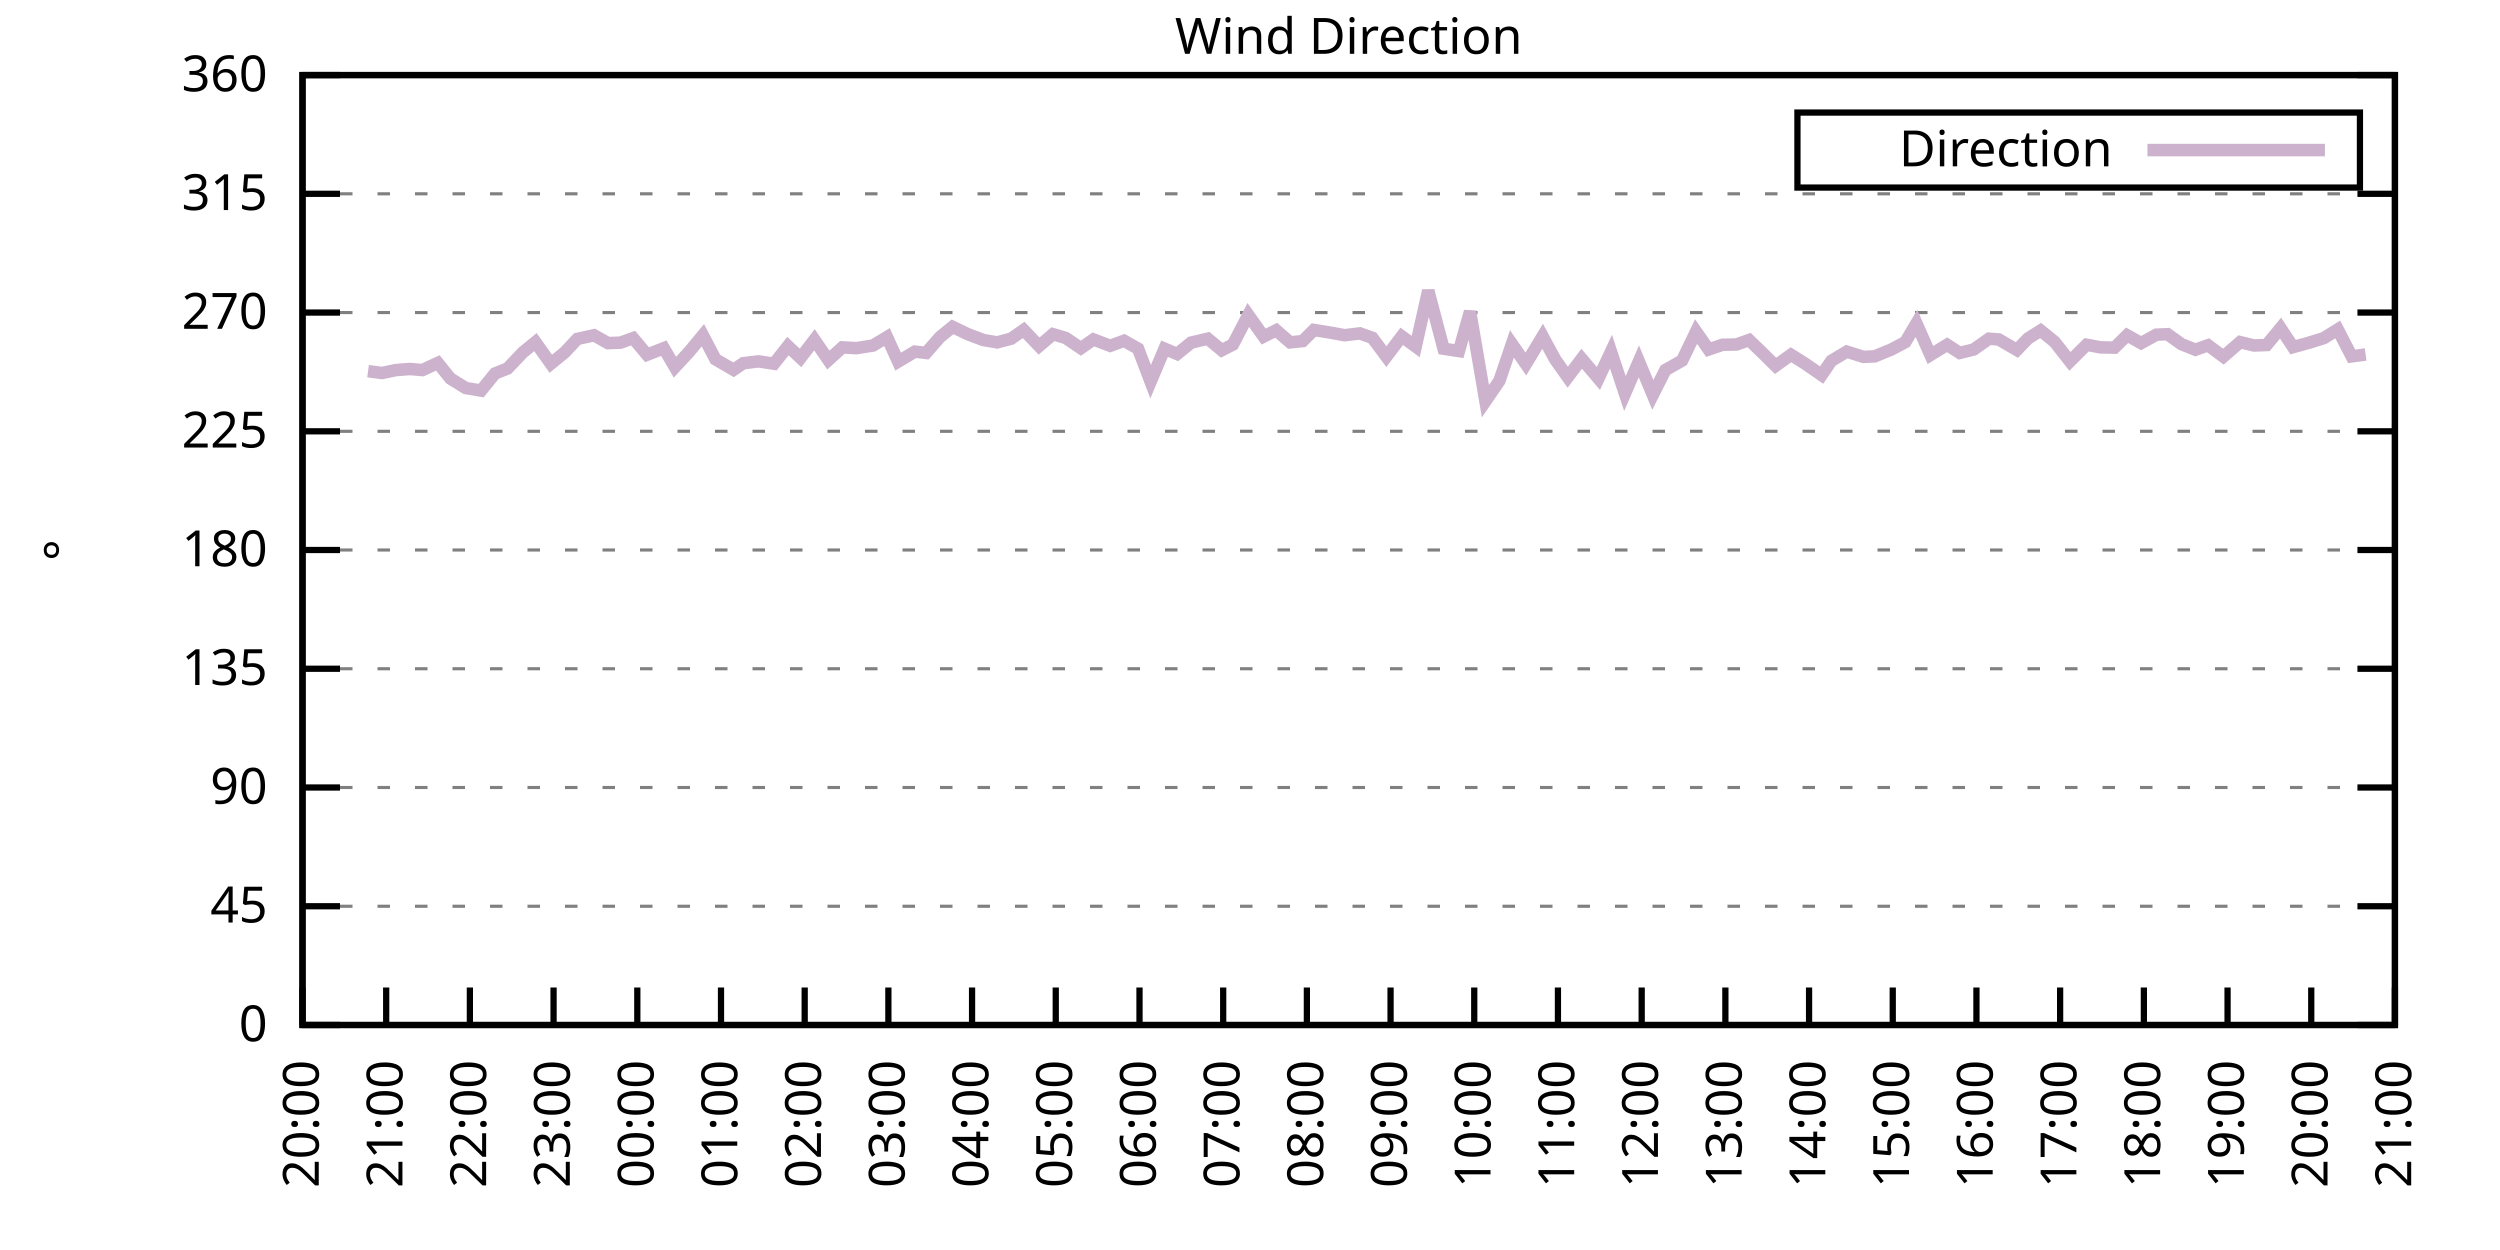
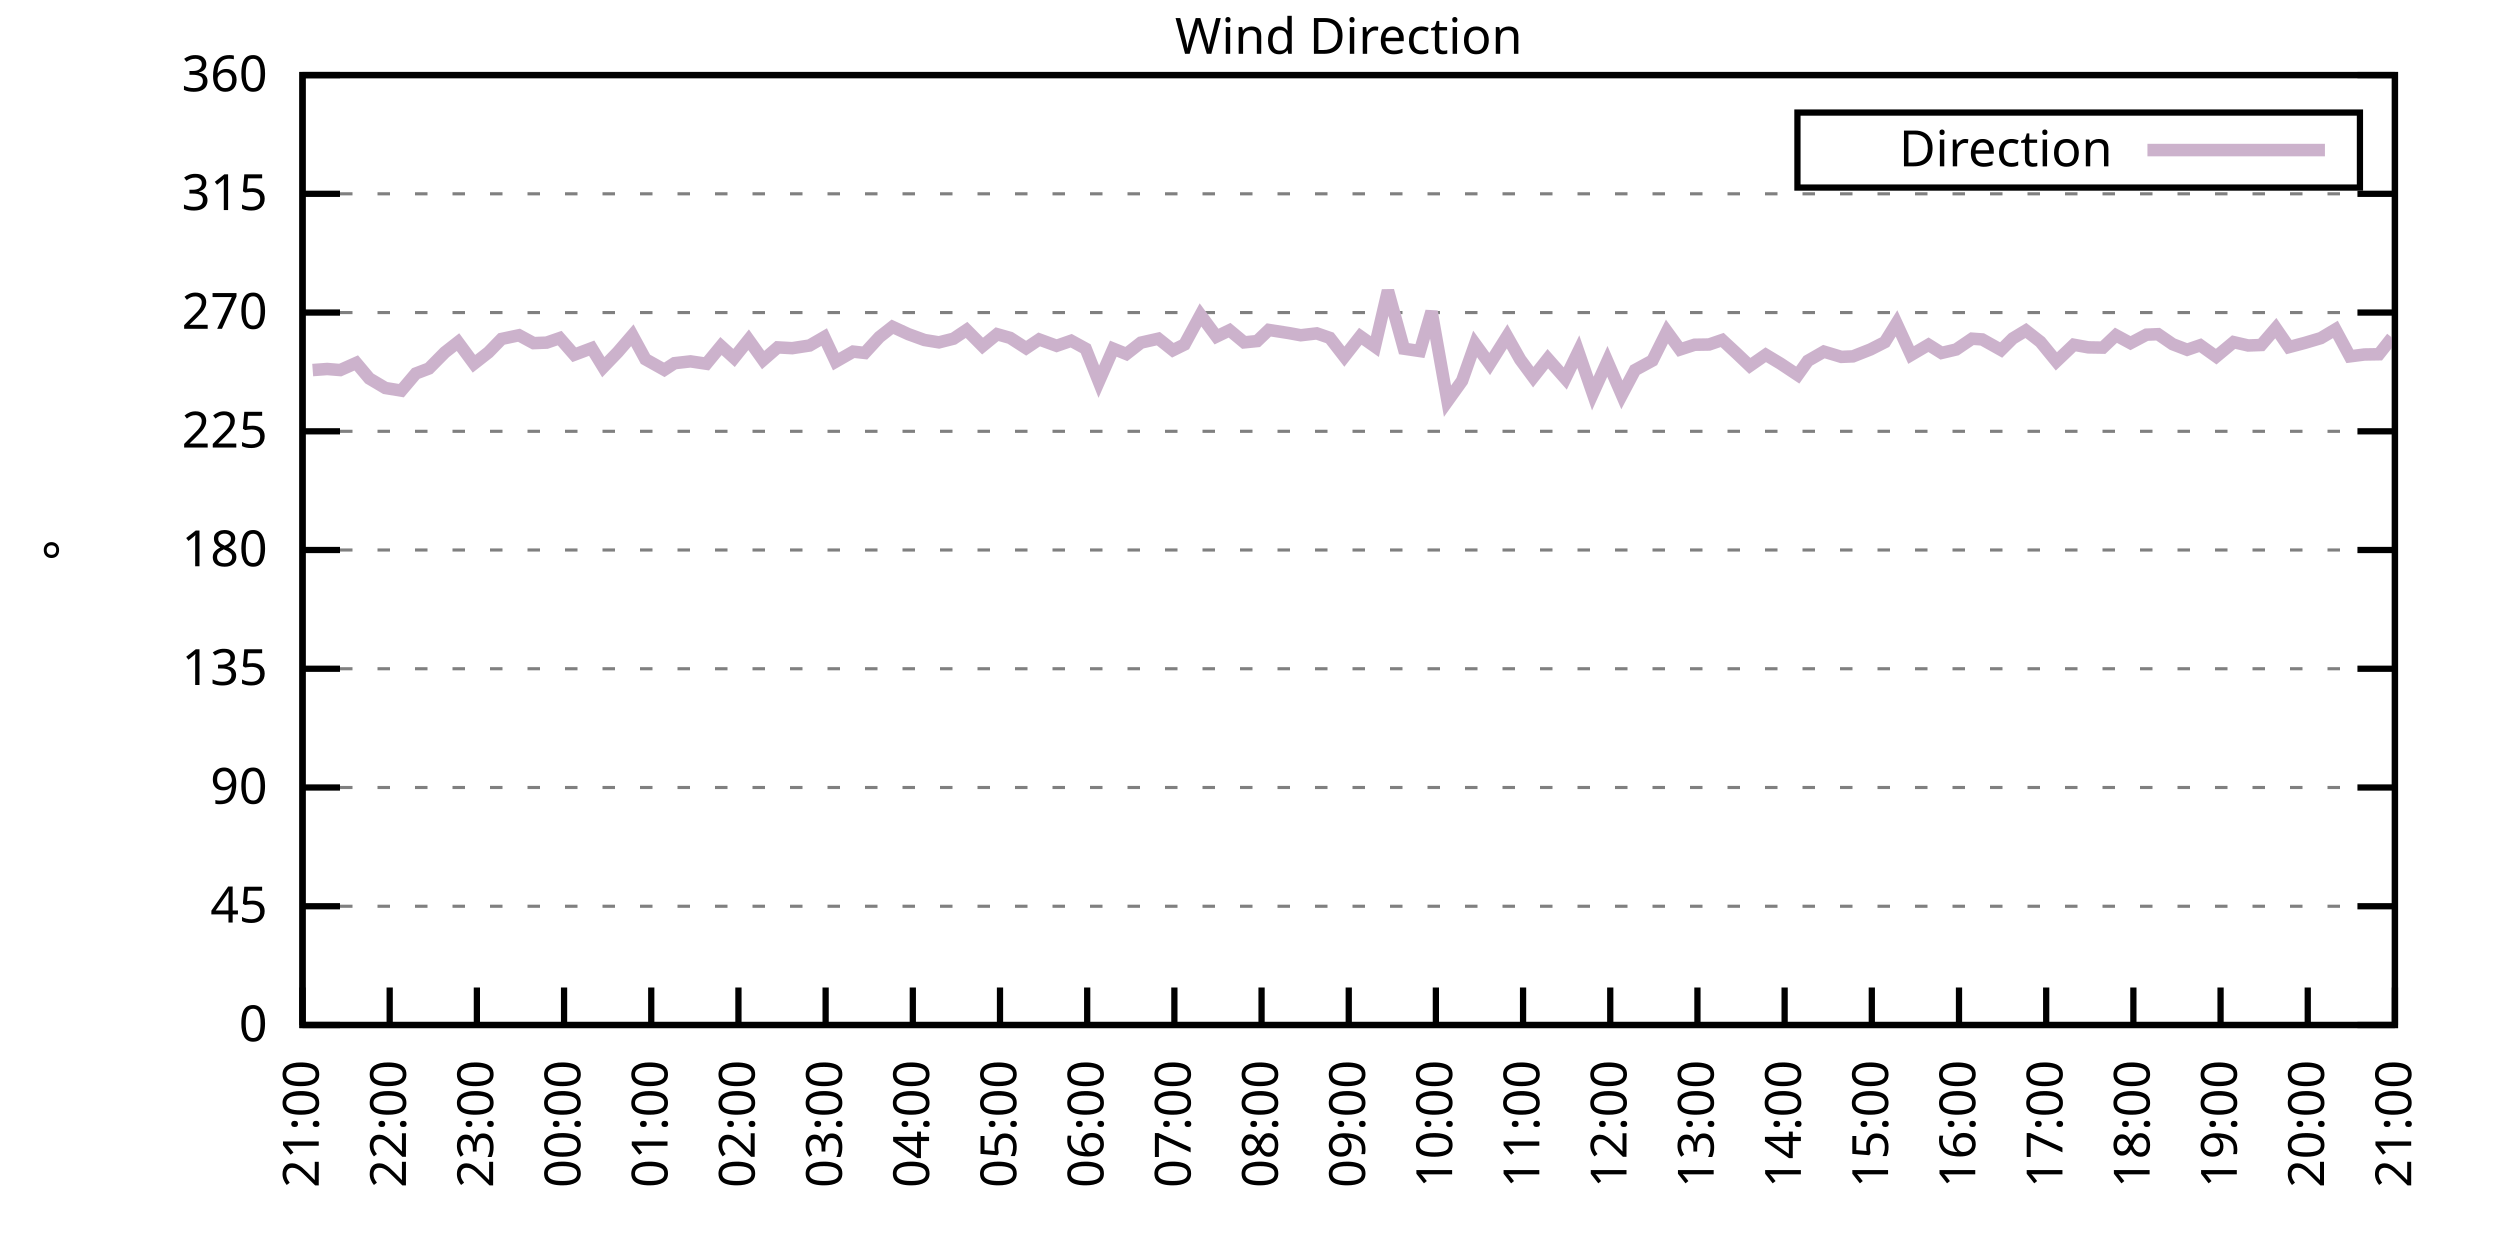
<svg xmlns="http://www.w3.org/2000/svg" xmlns:xlink="http://www.w3.org/1999/xlink" width="400" height="200" viewBox="0 0 400 200">
  <g id="gnuplot_canvas">
    <rect x="0" y="0" width="400" height="200" fill="none" />
    <defs>
      <circle id="gpDot" r="0.5" stroke-width="0.5" stroke="currentColor" />
      <path id="gpPt0" stroke-width="0.333" stroke="currentColor" d="M-1,0 h2 M0,-1 v2" />
      <path id="gpPt1" stroke-width="0.333" stroke="currentColor" d="M-1,-1 L1,1 M1,-1 L-1,1" />
      <path id="gpPt2" stroke-width="0.333" stroke="currentColor" d="M-1,0 L1,0 M0,-1 L0,1 M-1,-1 L1,1 M-1,1 L1,-1" />
      <rect id="gpPt3" stroke-width="0.333" stroke="currentColor" x="-1" y="-1" width="2" height="2" />
      <rect id="gpPt4" stroke-width="0.333" stroke="currentColor" fill="currentColor" x="-1" y="-1" width="2" height="2" />
      <circle id="gpPt5" stroke-width="0.333" stroke="currentColor" cx="0" cy="0" r="1" />
      <use xlink:href="#gpPt5" id="gpPt6" fill="currentColor" stroke="none" />
      <path id="gpPt7" stroke-width="0.333" stroke="currentColor" d="M0,-1.33 L-1.33,0.67 L1.33,0.67 z" />
      <use xlink:href="#gpPt7" id="gpPt8" fill="currentColor" stroke="none" />
      <use xlink:href="#gpPt7" id="gpPt9" stroke="currentColor" transform="rotate(180)" />
      <use xlink:href="#gpPt9" id="gpPt10" fill="currentColor" stroke="none" />
      <use xlink:href="#gpPt3" id="gpPt11" stroke="currentColor" transform="rotate(45)" />
      <use xlink:href="#gpPt11" id="gpPt12" fill="currentColor" stroke="none" />
      <path id="gpPt13" stroke-width="0.333" stroke="currentColor" d="M0,1.330 L1.265,0.411 L0.782,-1.067 L-0.782,-1.076 L-1.265,0.411 z" />
      <use xlink:href="#gpPt13" id="gpPt14" fill="currentColor" stroke="none" />
      <filter id="textbox" filterUnits="objectBoundingBox" x="0" y="0" height="1" width="1">
        <feFlood flood-color="white" flood-opacity="1" result="bgnd" />
        <feComposite in="SourceGraphic" in2="bgnd" operator="atop" />
      </filter>
      <filter id="greybox" filterUnits="objectBoundingBox" x="0" y="0" height="1" width="1">
        <feFlood flood-color="lightgrey" flood-opacity="1" result="grey" />
        <feComposite in="SourceGraphic" in2="grey" operator="atop" />
      </filter>
    </defs>
    <g fill="none" color="white" stroke="currentColor" stroke-width="1.00" stroke-linecap="butt" stroke-linejoin="miter">
</g>
    <g fill="none" color="black" stroke="currentColor" stroke-width="1.00" stroke-linecap="butt" stroke-linejoin="miter">
      <g stroke="none" shape-rendering="crispEdges">
        <polygon fill="rgb(255, 255, 255)" points="48.40,164.00 383.18,164.00 383.18,12.02 48.40,12.02 " />
      </g>
    </g>
    <g fill="none" color="black" stroke="currentColor" stroke-width="1.00" stroke-linecap="butt" stroke-linejoin="miter">
</g>
    <g fill="none" color="black" stroke="black" stroke-width="0.50" stroke-linecap="butt" stroke-linejoin="miter">
</g>
    <g fill="none" color="gray" stroke="currentColor" stroke-width="0.50" stroke-linecap="butt" stroke-linejoin="miter">
      <path stroke="gray" stroke-dasharray="2,4" class="gridline" d="M48.40,164.00 L383.19,164.00  " />
    </g>
    <g fill="none" color="gray" stroke="gray" stroke-width="1.00" stroke-linecap="butt" stroke-linejoin="miter">
</g>
    <g fill="none" color="black" stroke="currentColor" stroke-width="1.00" stroke-linecap="butt" stroke-linejoin="miter">
      <path stroke="black" d="M48.40,164.00 L54.40,164.00 M383.19,164.00 L377.19,164.00  " />
      <g transform="translate(42.80,166.60)" stroke="none" fill="black" font-family="Sans" font-size="8.00" text-anchor="end">
        <text>
          <tspan font-family="Sans"> 0</tspan>
        </text>
      </g>
    </g>
    <g fill="none" color="black" stroke="currentColor" stroke-width="1.00" stroke-linecap="butt" stroke-linejoin="miter">
</g>
    <g fill="none" color="black" stroke="black" stroke-width="0.50" stroke-linecap="butt" stroke-linejoin="miter">
</g>
    <g fill="none" color="gray" stroke="currentColor" stroke-width="0.50" stroke-linecap="butt" stroke-linejoin="miter">
      <path stroke="gray" stroke-dasharray="2,4" class="gridline" d="M48.40,145.00 L383.19,145.00  " />
    </g>
    <g fill="none" color="gray" stroke="gray" stroke-width="1.00" stroke-linecap="butt" stroke-linejoin="miter">
</g>
    <g fill="none" color="black" stroke="currentColor" stroke-width="1.00" stroke-linecap="butt" stroke-linejoin="miter">
      <path stroke="black" d="M48.40,145.00 L54.40,145.00 M383.19,145.00 L377.19,145.00  " />
      <g transform="translate(42.80,147.60)" stroke="none" fill="black" font-family="Sans" font-size="8.00" text-anchor="end">
        <text>
          <tspan font-family="Sans"> 45</tspan>
        </text>
      </g>
    </g>
    <g fill="none" color="black" stroke="currentColor" stroke-width="1.00" stroke-linecap="butt" stroke-linejoin="miter">
</g>
    <g fill="none" color="black" stroke="black" stroke-width="0.50" stroke-linecap="butt" stroke-linejoin="miter">
</g>
    <g fill="none" color="gray" stroke="currentColor" stroke-width="0.50" stroke-linecap="butt" stroke-linejoin="miter">
      <path stroke="gray" stroke-dasharray="2,4" class="gridline" d="M48.40,126.00 L383.19,126.00  " />
    </g>
    <g fill="none" color="gray" stroke="gray" stroke-width="1.00" stroke-linecap="butt" stroke-linejoin="miter">
</g>
    <g fill="none" color="black" stroke="currentColor" stroke-width="1.00" stroke-linecap="butt" stroke-linejoin="miter">
      <path stroke="black" d="M48.40,126.00 L54.40,126.00 M383.19,126.00 L377.19,126.00  " />
      <g transform="translate(42.80,128.60)" stroke="none" fill="black" font-family="Sans" font-size="8.00" text-anchor="end">
        <text>
          <tspan font-family="Sans"> 90</tspan>
        </text>
      </g>
    </g>
    <g fill="none" color="black" stroke="currentColor" stroke-width="1.00" stroke-linecap="butt" stroke-linejoin="miter">
</g>
    <g fill="none" color="black" stroke="black" stroke-width="0.50" stroke-linecap="butt" stroke-linejoin="miter">
</g>
    <g fill="none" color="gray" stroke="currentColor" stroke-width="0.50" stroke-linecap="butt" stroke-linejoin="miter">
      <path stroke="gray" stroke-dasharray="2,4" class="gridline" d="M48.40,107.00 L383.19,107.00  " />
    </g>
    <g fill="none" color="gray" stroke="gray" stroke-width="1.00" stroke-linecap="butt" stroke-linejoin="miter">
</g>
    <g fill="none" color="black" stroke="currentColor" stroke-width="1.00" stroke-linecap="butt" stroke-linejoin="miter">
      <path stroke="black" d="M48.40,107.00 L54.40,107.00 M383.19,107.00 L377.19,107.00  " />
      <g transform="translate(42.80,109.60)" stroke="none" fill="black" font-family="Sans" font-size="8.00" text-anchor="end">
        <text>
          <tspan font-family="Sans"> 135</tspan>
        </text>
      </g>
    </g>
    <g fill="none" color="black" stroke="currentColor" stroke-width="1.00" stroke-linecap="butt" stroke-linejoin="miter">
</g>
    <g fill="none" color="black" stroke="black" stroke-width="0.50" stroke-linecap="butt" stroke-linejoin="miter">
</g>
    <g fill="none" color="gray" stroke="currentColor" stroke-width="0.50" stroke-linecap="butt" stroke-linejoin="miter">
      <path stroke="gray" stroke-dasharray="2,4" class="gridline" d="M48.40,88.00 L383.19,88.00  " />
    </g>
    <g fill="none" color="gray" stroke="gray" stroke-width="1.00" stroke-linecap="butt" stroke-linejoin="miter">
</g>
    <g fill="none" color="black" stroke="currentColor" stroke-width="1.00" stroke-linecap="butt" stroke-linejoin="miter">
      <path stroke="black" d="M48.40,88.00 L54.40,88.00 M383.19,88.00 L377.19,88.00  " />
      <g transform="translate(42.80,90.60)" stroke="none" fill="black" font-family="Sans" font-size="8.00" text-anchor="end">
        <text>
          <tspan font-family="Sans"> 180</tspan>
        </text>
      </g>
    </g>
    <g fill="none" color="black" stroke="currentColor" stroke-width="1.00" stroke-linecap="butt" stroke-linejoin="miter">
</g>
    <g fill="none" color="black" stroke="black" stroke-width="0.50" stroke-linecap="butt" stroke-linejoin="miter">
</g>
    <g fill="none" color="gray" stroke="currentColor" stroke-width="0.50" stroke-linecap="butt" stroke-linejoin="miter">
      <path stroke="gray" stroke-dasharray="2,4" class="gridline" d="M48.40,69.01 L383.19,69.01  " />
    </g>
    <g fill="none" color="gray" stroke="gray" stroke-width="1.00" stroke-linecap="butt" stroke-linejoin="miter">
</g>
    <g fill="none" color="black" stroke="currentColor" stroke-width="1.00" stroke-linecap="butt" stroke-linejoin="miter">
      <path stroke="black" d="M48.40,69.01 L54.40,69.01 M383.19,69.01 L377.19,69.01  " />
      <g transform="translate(42.80,71.61)" stroke="none" fill="black" font-family="Sans" font-size="8.00" text-anchor="end">
        <text>
          <tspan font-family="Sans"> 225</tspan>
        </text>
      </g>
    </g>
    <g fill="none" color="black" stroke="currentColor" stroke-width="1.00" stroke-linecap="butt" stroke-linejoin="miter">
</g>
    <g fill="none" color="black" stroke="black" stroke-width="0.50" stroke-linecap="butt" stroke-linejoin="miter">
</g>
    <g fill="none" color="gray" stroke="currentColor" stroke-width="0.50" stroke-linecap="butt" stroke-linejoin="miter">
      <path stroke="gray" stroke-dasharray="2,4" class="gridline" d="M48.40,50.01 L383.19,50.01  " />
    </g>
    <g fill="none" color="gray" stroke="gray" stroke-width="1.00" stroke-linecap="butt" stroke-linejoin="miter">
</g>
    <g fill="none" color="black" stroke="currentColor" stroke-width="1.00" stroke-linecap="butt" stroke-linejoin="miter">
      <path stroke="black" d="M48.40,50.01 L54.40,50.01 M383.19,50.01 L377.19,50.01  " />
      <g transform="translate(42.80,52.61)" stroke="none" fill="black" font-family="Sans" font-size="8.00" text-anchor="end">
        <text>
          <tspan font-family="Sans"> 270</tspan>
        </text>
      </g>
    </g>
    <g fill="none" color="black" stroke="currentColor" stroke-width="1.00" stroke-linecap="butt" stroke-linejoin="miter">
</g>
    <g fill="none" color="black" stroke="black" stroke-width="0.50" stroke-linecap="butt" stroke-linejoin="miter">
</g>
    <g fill="none" color="gray" stroke="currentColor" stroke-width="0.50" stroke-linecap="butt" stroke-linejoin="miter">
      <path stroke="gray" stroke-dasharray="2,4" class="gridline" d="M48.40,31.01 L383.19,31.01  " />
    </g>
    <g fill="none" color="gray" stroke="gray" stroke-width="1.00" stroke-linecap="butt" stroke-linejoin="miter">
</g>
    <g fill="none" color="black" stroke="currentColor" stroke-width="1.00" stroke-linecap="butt" stroke-linejoin="miter">
      <path stroke="black" d="M48.40,31.01 L54.40,31.01 M383.19,31.01 L377.19,31.01  " />
      <g transform="translate(42.80,33.61)" stroke="none" fill="black" font-family="Sans" font-size="8.00" text-anchor="end">
        <text>
          <tspan font-family="Sans"> 315</tspan>
        </text>
      </g>
    </g>
    <g fill="none" color="black" stroke="currentColor" stroke-width="1.00" stroke-linecap="butt" stroke-linejoin="miter">
</g>
    <g fill="none" color="black" stroke="black" stroke-width="0.50" stroke-linecap="butt" stroke-linejoin="miter">
</g>
    <g fill="none" color="gray" stroke="currentColor" stroke-width="0.50" stroke-linecap="butt" stroke-linejoin="miter">
      <path stroke="gray" stroke-dasharray="2,4" class="gridline" d="M48.40,12.01 L383.19,12.01  " />
    </g>
    <g fill="none" color="gray" stroke="gray" stroke-width="1.00" stroke-linecap="butt" stroke-linejoin="miter">
</g>
    <g fill="none" color="black" stroke="currentColor" stroke-width="1.00" stroke-linecap="butt" stroke-linejoin="miter">
      <path stroke="black" d="M48.40,12.01 L54.40,12.01 M383.19,12.01 L377.19,12.01  " />
      <g transform="translate(42.80,14.61)" stroke="none" fill="black" font-family="Sans" font-size="8.00" text-anchor="end">
        <text>
          <tspan font-family="Sans"> 360</tspan>
        </text>
      </g>
    </g>
    <g fill="none" color="black" stroke="currentColor" stroke-width="1.00" stroke-linecap="butt" stroke-linejoin="miter">
      <path stroke="black" d="M48.40,164.00 L48.40,158.00  " />
      <g transform="translate(51.00,169.60) rotate(270.00)" stroke="none" fill="black" font-family="Sans" font-size="8.00" text-anchor="end">
        <text>
-           <tspan font-family="Sans">20:00</tspan>
-         </text>
-       </g>
-     </g>
-     <g fill="none" color="black" stroke="currentColor" stroke-width="1.00" stroke-linecap="butt" stroke-linejoin="miter">
-       <path stroke="black" d="M61.79,164.00 L61.79,158.00  " />
-       <g transform="translate(64.39,169.60) rotate(270.00)" stroke="none" fill="black" font-family="Sans" font-size="8.00" text-anchor="end">
-         <text>
          <tspan font-family="Sans">21:00</tspan>
        </text>
      </g>
    </g>
    <g fill="none" color="black" stroke="currentColor" stroke-width="1.00" stroke-linecap="butt" stroke-linejoin="miter">
-       <path stroke="black" d="M75.18,164.00 L75.18,158.00  " />
-       <g transform="translate(77.78,169.60) rotate(270.00)" stroke="none" fill="black" font-family="Sans" font-size="8.00" text-anchor="end">
+       <path stroke="black" d="M62.35,164.00 L62.35,158.00  " />
+       <g transform="translate(64.95,169.60) rotate(270.00)" stroke="none" fill="black" font-family="Sans" font-size="8.00" text-anchor="end">
        <text>
          <tspan font-family="Sans">22:00</tspan>
        </text>
      </g>
    </g>
    <g fill="none" color="black" stroke="currentColor" stroke-width="1.00" stroke-linecap="butt" stroke-linejoin="miter">
-       <path stroke="black" d="M88.57,164.00 L88.57,158.00  " />
-       <g transform="translate(91.17,169.60) rotate(270.00)" stroke="none" fill="black" font-family="Sans" font-size="8.00" text-anchor="end">
+       <path stroke="black" d="M76.30,164.00 L76.30,158.00  " />
+       <g transform="translate(78.90,169.60) rotate(270.00)" stroke="none" fill="black" font-family="Sans" font-size="8.00" text-anchor="end">
        <text>
          <tspan font-family="Sans">23:00</tspan>
        </text>
      </g>
    </g>
    <g fill="none" color="black" stroke="currentColor" stroke-width="1.00" stroke-linecap="butt" stroke-linejoin="miter">
-       <path stroke="black" d="M101.97,164.00 L101.97,158.00  " />
-       <g transform="translate(104.57,169.60) rotate(270.00)" stroke="none" fill="black" font-family="Sans" font-size="8.00" text-anchor="end">
+       <path stroke="black" d="M90.25,164.00 L90.25,158.00  " />
+       <g transform="translate(92.85,169.60) rotate(270.00)" stroke="none" fill="black" font-family="Sans" font-size="8.00" text-anchor="end">
        <text>
          <tspan font-family="Sans">00:00</tspan>
        </text>
      </g>
    </g>
    <g fill="none" color="black" stroke="currentColor" stroke-width="1.00" stroke-linecap="butt" stroke-linejoin="miter">
-       <path stroke="black" d="M115.36,164.00 L115.36,158.00  " />
-       <g transform="translate(117.96,169.60) rotate(270.00)" stroke="none" fill="black" font-family="Sans" font-size="8.00" text-anchor="end">
+       <path stroke="black" d="M104.20,164.00 L104.20,158.00  " />
+       <g transform="translate(106.80,169.60) rotate(270.00)" stroke="none" fill="black" font-family="Sans" font-size="8.00" text-anchor="end">
        <text>
          <tspan font-family="Sans">01:00</tspan>
        </text>
      </g>
    </g>
    <g fill="none" color="black" stroke="currentColor" stroke-width="1.00" stroke-linecap="butt" stroke-linejoin="miter">
-       <path stroke="black" d="M128.75,164.00 L128.75,158.00  " />
-       <g transform="translate(131.35,169.60) rotate(270.00)" stroke="none" fill="black" font-family="Sans" font-size="8.00" text-anchor="end">
+       <path stroke="black" d="M118.15,164.00 L118.15,158.00  " />
+       <g transform="translate(120.75,169.60) rotate(270.00)" stroke="none" fill="black" font-family="Sans" font-size="8.00" text-anchor="end">
        <text>
          <tspan font-family="Sans">02:00</tspan>
        </text>
      </g>
    </g>
    <g fill="none" color="black" stroke="currentColor" stroke-width="1.00" stroke-linecap="butt" stroke-linejoin="miter">
-       <path stroke="black" d="M142.14,164.00 L142.14,158.00  " />
-       <g transform="translate(144.74,169.60) rotate(270.00)" stroke="none" fill="black" font-family="Sans" font-size="8.00" text-anchor="end">
+       <path stroke="black" d="M132.10,164.00 L132.10,158.00  " />
+       <g transform="translate(134.70,169.60) rotate(270.00)" stroke="none" fill="black" font-family="Sans" font-size="8.00" text-anchor="end">
        <text>
          <tspan font-family="Sans">03:00</tspan>
        </text>
      </g>
    </g>
    <g fill="none" color="black" stroke="currentColor" stroke-width="1.00" stroke-linecap="butt" stroke-linejoin="miter">
-       <path stroke="black" d="M155.53,164.00 L155.53,158.00  " />
-       <g transform="translate(158.13,169.60) rotate(270.00)" stroke="none" fill="black" font-family="Sans" font-size="8.00" text-anchor="end">
+       <path stroke="black" d="M146.05,164.00 L146.05,158.00  " />
+       <g transform="translate(148.65,169.60) rotate(270.00)" stroke="none" fill="black" font-family="Sans" font-size="8.00" text-anchor="end">
        <text>
          <tspan font-family="Sans">04:00</tspan>
        </text>
      </g>
    </g>
    <g fill="none" color="black" stroke="currentColor" stroke-width="1.00" stroke-linecap="butt" stroke-linejoin="miter">
-       <path stroke="black" d="M168.92,164.00 L168.92,158.00  " />
-       <g transform="translate(171.52,169.60) rotate(270.00)" stroke="none" fill="black" font-family="Sans" font-size="8.00" text-anchor="end">
+       <path stroke="black" d="M160.00,164.00 L160.00,158.00  " />
+       <g transform="translate(162.60,169.60) rotate(270.00)" stroke="none" fill="black" font-family="Sans" font-size="8.00" text-anchor="end">
        <text>
          <tspan font-family="Sans">05:00</tspan>
        </text>
      </g>
    </g>
    <g fill="none" color="black" stroke="currentColor" stroke-width="1.00" stroke-linecap="butt" stroke-linejoin="miter">
-       <path stroke="black" d="M182.32,164.00 L182.32,158.00  " />
-       <g transform="translate(184.92,169.60) rotate(270.00)" stroke="none" fill="black" font-family="Sans" font-size="8.00" text-anchor="end">
+       <path stroke="black" d="M173.95,164.00 L173.95,158.00  " />
+       <g transform="translate(176.55,169.60) rotate(270.00)" stroke="none" fill="black" font-family="Sans" font-size="8.00" text-anchor="end">
        <text>
          <tspan font-family="Sans">06:00</tspan>
        </text>
      </g>
    </g>
    <g fill="none" color="black" stroke="currentColor" stroke-width="1.00" stroke-linecap="butt" stroke-linejoin="miter">
-       <path stroke="black" d="M195.71,164.00 L195.71,158.00  " />
-       <g transform="translate(198.31,169.60) rotate(270.00)" stroke="none" fill="black" font-family="Sans" font-size="8.00" text-anchor="end">
+       <path stroke="black" d="M187.90,164.00 L187.90,158.00  " />
+       <g transform="translate(190.50,169.60) rotate(270.00)" stroke="none" fill="black" font-family="Sans" font-size="8.00" text-anchor="end">
        <text>
          <tspan font-family="Sans">07:00</tspan>
        </text>
      </g>
    </g>
    <g fill="none" color="black" stroke="currentColor" stroke-width="1.00" stroke-linecap="butt" stroke-linejoin="miter">
-       <path stroke="black" d="M209.10,164.00 L209.10,158.00  " />
-       <g transform="translate(211.70,169.60) rotate(270.00)" stroke="none" fill="black" font-family="Sans" font-size="8.00" text-anchor="end">
+       <path stroke="black" d="M201.85,164.00 L201.85,158.00  " />
+       <g transform="translate(204.45,169.60) rotate(270.00)" stroke="none" fill="black" font-family="Sans" font-size="8.00" text-anchor="end">
        <text>
          <tspan font-family="Sans">08:00</tspan>
        </text>
      </g>
    </g>
    <g fill="none" color="black" stroke="currentColor" stroke-width="1.00" stroke-linecap="butt" stroke-linejoin="miter">
-       <path stroke="black" d="M222.49,164.00 L222.49,158.00  " />
-       <g transform="translate(225.09,169.60) rotate(270.00)" stroke="none" fill="black" font-family="Sans" font-size="8.00" text-anchor="end">
+       <path stroke="black" d="M215.80,164.00 L215.80,158.00  " />
+       <g transform="translate(218.40,169.60) rotate(270.00)" stroke="none" fill="black" font-family="Sans" font-size="8.00" text-anchor="end">
        <text>
          <tspan font-family="Sans">09:00</tspan>
        </text>
      </g>
    </g>
    <g fill="none" color="black" stroke="currentColor" stroke-width="1.00" stroke-linecap="butt" stroke-linejoin="miter">
-       <path stroke="black" d="M235.88,164.00 L235.88,158.00  " />
-       <g transform="translate(238.48,169.60) rotate(270.00)" stroke="none" fill="black" font-family="Sans" font-size="8.00" text-anchor="end">
+       <path stroke="black" d="M229.74,164.00 L229.74,158.00  " />
+       <g transform="translate(232.34,169.60) rotate(270.00)" stroke="none" fill="black" font-family="Sans" font-size="8.00" text-anchor="end">
        <text>
          <tspan font-family="Sans">10:00</tspan>
        </text>
      </g>
    </g>
    <g fill="none" color="black" stroke="currentColor" stroke-width="1.00" stroke-linecap="butt" stroke-linejoin="miter">
-       <path stroke="black" d="M249.27,164.00 L249.27,158.00  " />
-       <g transform="translate(251.87,169.60) rotate(270.00)" stroke="none" fill="black" font-family="Sans" font-size="8.00" text-anchor="end">
+       <path stroke="black" d="M243.69,164.00 L243.69,158.00  " />
+       <g transform="translate(246.29,169.60) rotate(270.00)" stroke="none" fill="black" font-family="Sans" font-size="8.00" text-anchor="end">
        <text>
          <tspan font-family="Sans">11:00</tspan>
        </text>
      </g>
    </g>
    <g fill="none" color="black" stroke="currentColor" stroke-width="1.00" stroke-linecap="butt" stroke-linejoin="miter">
-       <path stroke="black" d="M262.67,164.00 L262.67,158.00  " />
-       <g transform="translate(265.27,169.60) rotate(270.00)" stroke="none" fill="black" font-family="Sans" font-size="8.00" text-anchor="end">
+       <path stroke="black" d="M257.64,164.00 L257.64,158.00  " />
+       <g transform="translate(260.24,169.60) rotate(270.00)" stroke="none" fill="black" font-family="Sans" font-size="8.00" text-anchor="end">
        <text>
          <tspan font-family="Sans">12:00</tspan>
        </text>
      </g>
    </g>
    <g fill="none" color="black" stroke="currentColor" stroke-width="1.00" stroke-linecap="butt" stroke-linejoin="miter">
-       <path stroke="black" d="M276.06,164.00 L276.06,158.00  " />
-       <g transform="translate(278.66,169.60) rotate(270.00)" stroke="none" fill="black" font-family="Sans" font-size="8.00" text-anchor="end">
+       <path stroke="black" d="M271.59,164.00 L271.59,158.00  " />
+       <g transform="translate(274.19,169.60) rotate(270.00)" stroke="none" fill="black" font-family="Sans" font-size="8.00" text-anchor="end">
        <text>
          <tspan font-family="Sans">13:00</tspan>
        </text>
      </g>
    </g>
    <g fill="none" color="black" stroke="currentColor" stroke-width="1.00" stroke-linecap="butt" stroke-linejoin="miter">
-       <path stroke="black" d="M289.45,164.00 L289.45,158.00  " />
-       <g transform="translate(292.05,169.60) rotate(270.00)" stroke="none" fill="black" font-family="Sans" font-size="8.00" text-anchor="end">
+       <path stroke="black" d="M285.54,164.00 L285.54,158.00  " />
+       <g transform="translate(288.14,169.60) rotate(270.00)" stroke="none" fill="black" font-family="Sans" font-size="8.00" text-anchor="end">
        <text>
          <tspan font-family="Sans">14:00</tspan>
        </text>
      </g>
    </g>
    <g fill="none" color="black" stroke="currentColor" stroke-width="1.00" stroke-linecap="butt" stroke-linejoin="miter">
-       <path stroke="black" d="M302.84,164.00 L302.84,158.00  " />
-       <g transform="translate(305.44,169.60) rotate(270.00)" stroke="none" fill="black" font-family="Sans" font-size="8.00" text-anchor="end">
+       <path stroke="black" d="M299.49,164.00 L299.49,158.00  " />
+       <g transform="translate(302.09,169.60) rotate(270.00)" stroke="none" fill="black" font-family="Sans" font-size="8.00" text-anchor="end">
        <text>
          <tspan font-family="Sans">15:00</tspan>
        </text>
      </g>
    </g>
    <g fill="none" color="black" stroke="currentColor" stroke-width="1.00" stroke-linecap="butt" stroke-linejoin="miter">
-       <path stroke="black" d="M316.23,164.00 L316.23,158.00  " />
-       <g transform="translate(318.83,169.60) rotate(270.00)" stroke="none" fill="black" font-family="Sans" font-size="8.00" text-anchor="end">
+       <path stroke="black" d="M313.44,164.00 L313.44,158.00  " />
+       <g transform="translate(316.04,169.60) rotate(270.00)" stroke="none" fill="black" font-family="Sans" font-size="8.00" text-anchor="end">
        <text>
          <tspan font-family="Sans">16:00</tspan>
        </text>
      </g>
    </g>
    <g fill="none" color="black" stroke="currentColor" stroke-width="1.00" stroke-linecap="butt" stroke-linejoin="miter">
-       <path stroke="black" d="M329.62,164.00 L329.62,158.00  " />
-       <g transform="translate(332.22,169.60) rotate(270.00)" stroke="none" fill="black" font-family="Sans" font-size="8.00" text-anchor="end">
+       <path stroke="black" d="M327.39,164.00 L327.39,158.00  " />
+       <g transform="translate(329.99,169.60) rotate(270.00)" stroke="none" fill="black" font-family="Sans" font-size="8.00" text-anchor="end">
        <text>
          <tspan font-family="Sans">17:00</tspan>
        </text>
      </g>
    </g>
    <g fill="none" color="black" stroke="currentColor" stroke-width="1.00" stroke-linecap="butt" stroke-linejoin="miter">
-       <path stroke="black" d="M343.02,164.00 L343.02,158.00  " />
-       <g transform="translate(345.62,169.60) rotate(270.00)" stroke="none" fill="black" font-family="Sans" font-size="8.00" text-anchor="end">
+       <path stroke="black" d="M341.34,164.00 L341.34,158.00  " />
+       <g transform="translate(343.94,169.60) rotate(270.00)" stroke="none" fill="black" font-family="Sans" font-size="8.00" text-anchor="end">
        <text>
          <tspan font-family="Sans">18:00</tspan>
        </text>
      </g>
    </g>
    <g fill="none" color="black" stroke="currentColor" stroke-width="1.00" stroke-linecap="butt" stroke-linejoin="miter">
-       <path stroke="black" d="M356.41,164.00 L356.41,158.00  " />
-       <g transform="translate(359.01,169.60) rotate(270.00)" stroke="none" fill="black" font-family="Sans" font-size="8.00" text-anchor="end">
+       <path stroke="black" d="M355.29,164.00 L355.29,158.00  " />
+       <g transform="translate(357.89,169.60) rotate(270.00)" stroke="none" fill="black" font-family="Sans" font-size="8.00" text-anchor="end">
        <text>
          <tspan font-family="Sans">19:00</tspan>
        </text>
      </g>
    </g>
    <g fill="none" color="black" stroke="currentColor" stroke-width="1.00" stroke-linecap="butt" stroke-linejoin="miter">
-       <path stroke="black" d="M369.80,164.00 L369.80,158.00  " />
-       <g transform="translate(372.40,169.60) rotate(270.00)" stroke="none" fill="black" font-family="Sans" font-size="8.00" text-anchor="end">
+       <path stroke="black" d="M369.24,164.00 L369.24,158.00  " />
+       <g transform="translate(371.84,169.60) rotate(270.00)" stroke="none" fill="black" font-family="Sans" font-size="8.00" text-anchor="end">
        <text>
          <tspan font-family="Sans">20:00</tspan>
        </text>
      </g>
    </g>
    <g fill="none" color="black" stroke="currentColor" stroke-width="1.00" stroke-linecap="butt" stroke-linejoin="miter">
      <path stroke="black" d="M383.19,164.00 L383.19,158.00  " />
      <g transform="translate(385.79,169.60) rotate(270.00)" stroke="none" fill="black" font-family="Sans" font-size="8.00" text-anchor="end">
        <text>
          <tspan font-family="Sans">21:00</tspan>
        </text>
      </g>
    </g>
    <g fill="none" color="black" stroke="currentColor" stroke-width="1.00" stroke-linecap="butt" stroke-linejoin="miter">
</g>
    <g fill="none" color="black" stroke="currentColor" stroke-width="1.00" stroke-linecap="butt" stroke-linejoin="miter">
      <path stroke="black" d="M48.40,12.01 L48.40,164.00 L383.19,164.00 L383.19,12.01 L48.40,12.01 Z  " />
    </g>
    <g fill="none" color="black" stroke="currentColor" stroke-width="1.00" stroke-linecap="butt" stroke-linejoin="miter">
</g>
    <g fill="none" color="black" stroke="currentColor" stroke-width="1.00" stroke-linecap="butt" stroke-linejoin="miter">
      <path stroke="black" d="M287.59,30.01 L287.59,18.01 L377.59,18.01 L377.59,30.01 L287.59,30.01 Z  " />
    </g>
    <g id="Wind_direction_plot_1">
      <g fill="none" color="white" stroke="black" stroke-width="2.00" stroke-linecap="butt" stroke-linejoin="miter">
</g>
      <g fill="none" color="black" stroke="currentColor" stroke-width="2.00" stroke-linecap="butt" stroke-linejoin="miter">
        <g transform="translate(337.99,26.61)" stroke="none" fill="black" font-family="Sans" font-size="8.00" text-anchor="end">
          <text>
            <tspan font-family="Sans">Direction</tspan>
          </text>
        </g>
      </g>
      <g fill="none" color="black" stroke="currentColor" stroke-width="2.00" stroke-linecap="butt" stroke-linejoin="miter">
-         <path stroke="rgb(204, 178, 204)" d="M343.59,24.01 L371.99,24.01 M58.89,59.38 L61.12,59.68 L63.35,59.21 L65.59,59.04 L67.59,59.21 L70.05,58.07   L72.06,60.56 L74.51,62.08 L76.97,62.50 L79.20,59.76 L81.21,58.96 L83.66,56.38 L85.67,54.74 L88.13,58.20   L90.36,56.38 L92.37,54.23 L95.05,53.64 L97.28,54.90 L99.29,54.82 L101.30,54.10 L103.53,56.76 L106.21,55.71   L107.99,58.75 L110.22,56.34 L112.46,53.64 L114.47,57.48 L117.37,59.17 L118.93,58.11 L121.38,57.82 L123.84,58.20   L126.07,55.37 L128.08,57.27 L130.31,54.36 L132.54,57.61 L134.78,55.58 L137.01,55.71 L139.69,55.28 L141.92,53.93   L143.70,57.86 L146.38,56.26 L148.17,56.47 L150.40,53.93 L152.41,52.29 L154.86,53.47 L157.32,54.40 L159.55,54.78   L161.78,54.19 L163.79,52.79 L166.25,55.37 L168.48,53.47 L170.49,54.06 L172.94,55.71 L174.95,54.31 L177.63,55.33   L179.86,54.52 L182.09,55.79 L184.10,61.07 L186.33,55.79 L188.34,56.64 L190.57,54.82 L193.25,54.19 L195.48,56.04   L197.27,55.12 L199.73,50.39 L202.18,53.85 L204.19,52.84 L206.42,54.78 L208.43,54.57 L210.22,52.79 L213.34,53.30   L215.13,53.64 L217.58,53.34 L219.59,54.06 L221.82,57.06 L224.28,53.81 L226.51,55.45 L228.52,46.50 L230.97,55.79   L233.43,56.17 L235.21,49.84 L237.67,64.19 L239.90,60.94 L241.91,55.03 L244.14,58.24 L246.82,53.81 L248.83,57.52   L250.84,60.35 L253.07,57.40 L255.75,60.56 L257.76,56.26 L259.99,62.97 L262.22,57.82 L264.45,63.18 L266.46,59.21   L269.14,57.69 L271.37,53.05 L273.38,55.92 L275.61,55.16 L277.84,55.12 L279.85,54.40 L282.08,56.55 L284.09,58.54   L286.55,56.76 L288.78,58.16 L291.46,60.01 L293.02,57.73 L295.48,56.26 L298.15,57.10 L299.94,57.02 L302.62,55.92   L304.85,54.74 L306.63,51.74 L308.87,56.80 L311.54,55.16 L313.55,56.47 L315.79,55.92 L318.24,54.19 L319.80,54.31   L322.70,56.00 L324.49,54.15 L326.50,52.88 L328.73,54.69 L331.19,57.82 L333.86,55.16 L336.10,55.58 L338.33,55.62   L340.34,53.64 L342.57,54.90 L345.02,53.55 L346.81,53.47 L349.04,55.07 L351.27,55.96 L353.28,55.24 L355.74,57.06   L358.42,54.74 L360.65,55.28 L362.66,55.20 L364.89,52.50 L366.90,55.54 L369.35,54.86 L371.81,54.10 L374.04,52.71   L376.27,57.02 L378.50,56.72  " />
+         <path stroke="rgb(204, 178, 204)" d="M343.59,24.01 L371.99,24.01 M50.03,59.21 L52.35,59.04 L54.44,59.21 L57.00,58.07 L59.09,60.56 L61.65,62.08   L64.21,62.50 L66.53,59.76 L68.63,58.96 L71.18,56.38 L73.28,54.74 L75.83,58.20 L78.16,56.38 L80.25,54.23   L83.04,53.64 L85.37,54.90 L87.46,54.82 L89.55,54.10 L91.88,56.76 L94.67,55.71 L96.53,58.75 L98.85,56.34   L101.18,53.64 L103.27,57.48 L106.29,59.17 L107.92,58.11 L110.48,57.82 L113.03,58.20 L115.36,55.37 L117.45,57.27   L119.78,54.36 L122.10,57.61 L124.43,55.58 L126.75,55.71 L129.54,55.28 L131.87,53.93 L133.72,57.86 L136.51,56.26   L138.37,56.47 L140.70,53.93 L142.79,52.29 L145.35,53.47 L147.91,54.40 L150.23,54.78 L152.56,54.19 L154.65,52.79   L157.21,55.37 L159.53,53.47 L161.62,54.06 L164.18,55.71 L166.27,54.31 L169.06,55.33 L171.39,54.52 L173.71,55.79   L175.81,61.07 L178.13,55.79 L180.22,56.64 L182.55,54.82 L185.34,54.19 L187.66,56.04 L189.52,55.12 L192.08,50.39   L194.64,53.85 L196.73,52.84 L199.06,54.78 L201.15,54.57 L203.01,52.79 L206.26,53.30 L208.12,53.64 L210.68,53.34   L212.77,54.06 L215.10,57.06 L217.65,53.81 L219.98,55.45 L222.07,46.50 L224.63,55.79 L227.19,56.17 L229.05,49.84   L231.60,64.19 L233.93,60.94 L236.02,55.03 L238.35,58.24 L241.14,53.81 L243.23,57.52 L245.32,60.35 L247.65,57.40   L250.44,60.56 L252.53,56.26 L254.85,62.97 L257.18,57.82 L259.50,63.18 L261.60,59.21 L264.39,57.69 L266.71,53.05   L268.80,55.92 L271.13,55.16 L273.45,55.12 L275.55,54.40 L277.87,56.55 L279.96,58.54 L282.52,56.76 L284.85,58.16   L287.64,60.01 L289.26,57.73 L291.82,56.26 L294.61,57.10 L296.47,57.02 L299.26,55.92 L301.58,54.74 L303.44,51.74   L305.77,56.80 L308.56,55.16 L310.65,56.47 L312.98,55.92 L315.53,54.19 L317.16,54.31 L320.18,56.00 L322.04,54.15   L324.14,52.88 L326.46,54.69 L329.02,57.82 L331.81,55.16 L334.13,55.58 L336.46,55.62 L338.55,53.64 L340.88,54.90   L343.43,53.55 L345.29,53.47 L347.62,55.07 L349.94,55.96 L352.04,55.24 L354.59,57.06 L357.38,54.74 L359.71,55.28   L361.80,55.20 L364.13,52.50 L366.22,55.54 L368.78,54.86 L371.33,54.10 L373.66,52.71 L375.98,57.02 L378.31,56.72   L380.63,56.68 L382.73,54.02  " />
      </g>
    </g>
    <g fill="none" color="black" stroke="currentColor" stroke-width="2.00" stroke-linecap="butt" stroke-linejoin="miter">
</g>
    <g fill="none" color="black" stroke="black" stroke-width="1.00" stroke-linecap="butt" stroke-linejoin="miter">
</g>
    <g fill="none" color="black" stroke="currentColor" stroke-width="1.00" stroke-linecap="butt" stroke-linejoin="miter">
      <path stroke="black" d="M48.40,12.01 L48.40,164.00 L383.19,164.00 L383.19,12.01 L48.40,12.01 Z  " />
      <g transform="translate(12.80,88.01) rotate(270.00)" stroke="none" fill="black" font-family="Sans" font-size="8.00" text-anchor="middle">
        <text>
          <tspan font-family="Sans">°</tspan>
        </text>
      </g>
    </g>
    <g fill="none" color="black" stroke="currentColor" stroke-width="1.00" stroke-linecap="butt" stroke-linejoin="miter">
</g>
    <g fill="none" color="black" stroke="currentColor" stroke-width="1.00" stroke-linecap="butt" stroke-linejoin="miter">
      <g transform="translate(215.79,8.61)" stroke="none" fill="black" font-family="Sans" font-size="8.00" text-anchor="middle">
        <text>
          <tspan font-family="Sans">Wind Direction</tspan>
        </text>
      </g>
    </g>
    <g fill="none" color="black" stroke="currentColor" stroke-width="1.00" stroke-linecap="butt" stroke-linejoin="miter">
</g>
  </g>
</svg>
